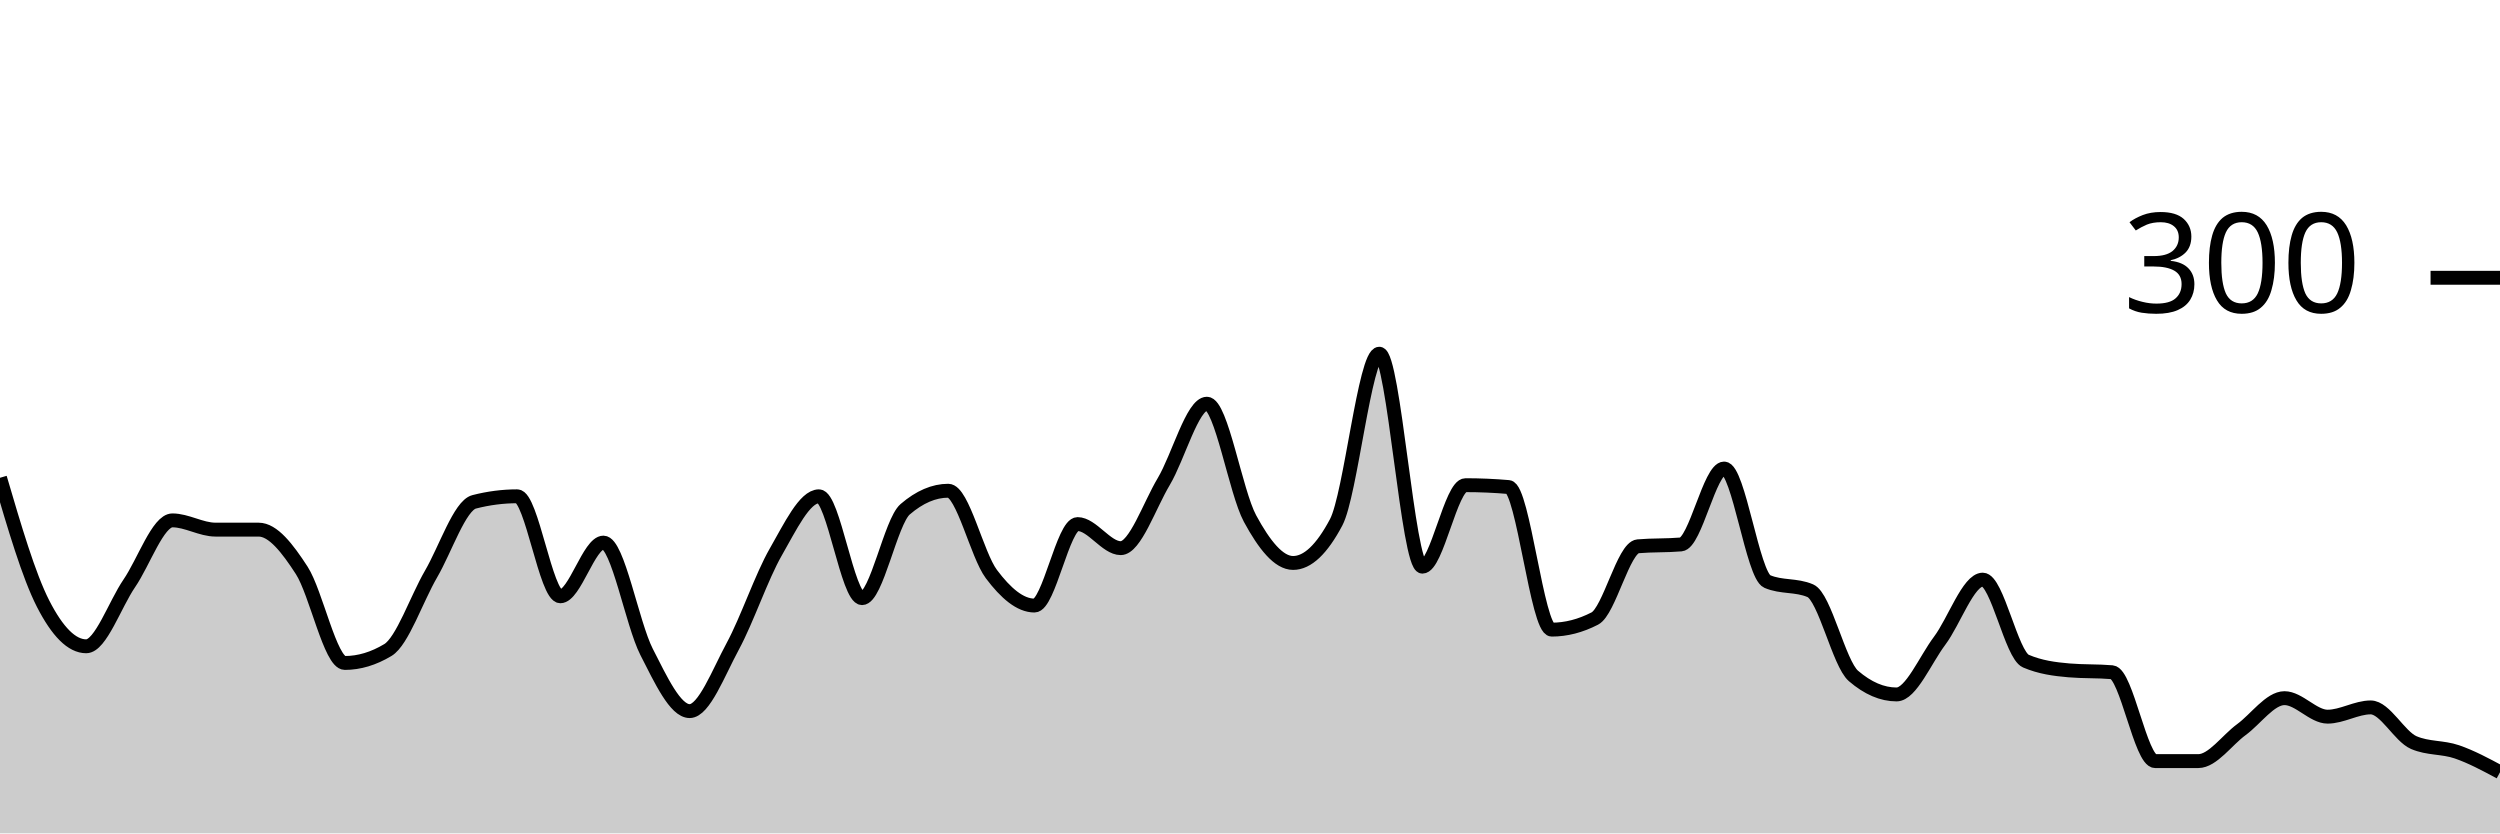
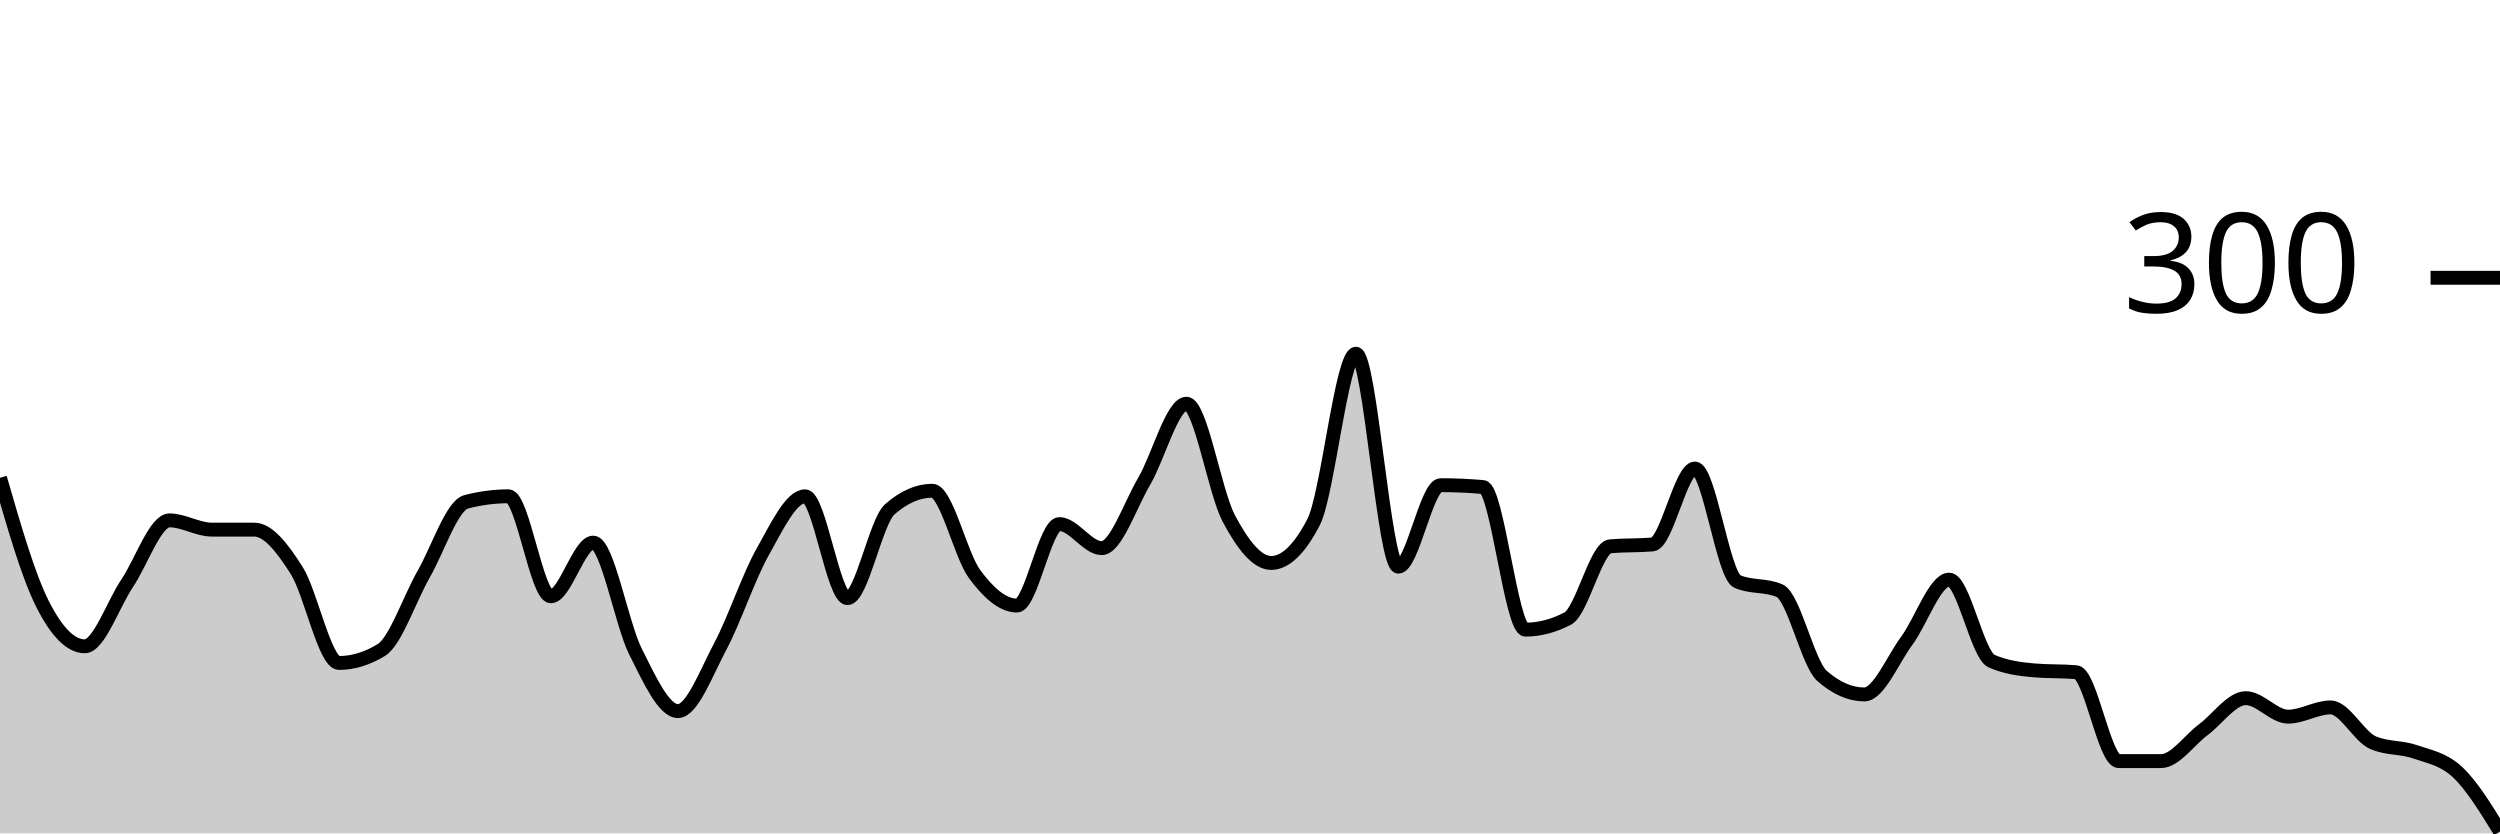
<svg xmlns="http://www.w3.org/2000/svg" viewBox="0 0 180 60">
  <g transform="translate(0,20)">
-     <path class="area" fill="rgba(0, 0, 0, 0.2)" d="M0,14.4C1.034,17.922,2.069,21.444,3.103,23.467C4.138,25.489,5.172,26.533,6.207,26.533C7.241,26.533,8.276,23.511,9.31,22C10.345,20.489,11.379,17.467,12.414,17.467C13.448,17.467,14.483,18.133,15.517,18.133C16.552,18.133,17.586,18.133,18.621,18.133C19.655,18.133,20.69,19.467,21.724,21.067C22.759,22.667,23.793,27.733,24.828,27.733C25.862,27.733,26.897,27.422,27.931,26.8C28.966,26.178,30,23.111,31.034,21.333C32.069,19.556,33.103,16.4,34.138,16.133C35.172,15.867,36.207,15.733,37.241,15.733C38.276,15.733,39.31,22.933,40.345,22.933C41.379,22.933,42.414,19.067,43.448,19.067C44.483,19.067,45.517,24.911,46.552,26.933C47.586,28.956,48.621,31.2,49.655,31.2C50.69,31.2,51.724,28.444,52.759,26.533C53.793,24.622,54.828,21.533,55.862,19.733C56.897,17.933,57.931,15.733,58.966,15.733C60,15.733,61.034,23.067,62.069,23.067C63.103,23.067,64.138,17.556,65.172,16.667C66.207,15.778,67.241,15.333,68.276,15.333C69.31,15.333,70.345,19.956,71.379,21.333C72.414,22.711,73.448,23.6,74.483,23.6C75.517,23.6,76.552,17.733,77.586,17.733C78.621,17.733,79.655,19.467,80.69,19.467C81.724,19.467,82.759,16.4,83.793,14.667C84.828,12.933,85.862,9.067,86.897,9.067C87.931,9.067,88.966,15.422,90,17.333C91.034,19.244,92.069,20.533,93.103,20.533C94.138,20.533,95.172,19.556,96.207,17.6C97.241,15.644,98.276,5.467,99.31,5.467C100.345,5.467,101.379,20.8,102.414,20.8C103.448,20.8,104.483,14.933,105.517,14.933C106.552,14.933,107.586,14.978,108.621,15.067C109.655,15.156,110.69,25.333,111.724,25.333C112.759,25.333,113.793,25.067,114.828,24.533C115.862,24,116.897,19.422,117.931,19.333C118.966,19.244,120,19.289,121.034,19.2C122.069,19.111,123.103,13.733,124.138,13.733C125.172,13.733,126.207,21.422,127.241,21.867C128.276,22.311,129.31,22.089,130.345,22.533C131.379,22.978,132.414,27.778,133.448,28.667C134.483,29.556,135.517,30,136.552,30C137.586,30,138.621,27.511,139.655,26.133C140.69,24.756,141.724,21.733,142.759,21.733C143.793,21.733,144.828,27.156,145.862,27.6C146.897,28.044,147.931,28.178,148.966,28.267C150,28.356,151.034,28.311,152.069,28.4C153.103,28.489,154.138,34.8,155.172,34.8C156.207,34.8,157.241,34.8,158.276,34.8C159.31,34.8,160.345,33.289,161.379,32.533C162.414,31.778,163.448,30.267,164.483,30.267C165.517,30.267,166.552,31.6,167.586,31.6C168.621,31.6,169.655,30.933,170.69,30.933C171.724,30.933,172.759,33.022,173.793,33.467C174.828,33.911,175.862,33.778,176.897,34.133C177.931,34.489,178.966,35.044,180,35.6L180,40C178.966,40,177.931,40,176.897,40C175.862,40,174.828,40,173.793,40C172.759,40,171.724,40,170.69,40C169.655,40,168.621,40,167.586,40C166.552,40,165.517,40,164.483,40C163.448,40,162.414,40,161.379,40C160.345,40,159.31,40,158.276,40C157.241,40,156.207,40,155.172,40C154.138,40,153.103,40,152.069,40C151.034,40,150,40,148.966,40C147.931,40,146.897,40,145.862,40C144.828,40,143.793,40,142.759,40C141.724,40,140.69,40,139.655,40C138.621,40,137.586,40,136.552,40C135.517,40,134.483,40,133.448,40C132.414,40,131.379,40,130.345,40C129.31,40,128.276,40,127.241,40C126.207,40,125.172,40,124.138,40C123.103,40,122.069,40,121.034,40C120,40,118.966,40,117.931,40C116.897,40,115.862,40,114.828,40C113.793,40,112.759,40,111.724,40C110.69,40,109.655,40,108.621,40C107.586,40,106.552,40,105.517,40C104.483,40,103.448,40,102.414,40C101.379,40,100.345,40,99.31,40C98.276,40,97.241,40,96.207,40C95.172,40,94.138,40,93.103,40C92.069,40,91.034,40,90,40C88.966,40,87.931,40,86.897,40C85.862,40,84.828,40,83.793,40C82.759,40,81.724,40,80.69,40C79.655,40,78.621,40,77.586,40C76.552,40,75.517,40,74.483,40C73.448,40,72.414,40,71.379,40C70.345,40,69.31,40,68.276,40C67.241,40,66.207,40,65.172,40C64.138,40,63.103,40,62.069,40C61.034,40,60,40,58.966,40C57.931,40,56.897,40,55.862,40C54.828,40,53.793,40,52.759,40C51.724,40,50.69,40,49.655,40C48.621,40,47.586,40,46.552,40C45.517,40,44.483,40,43.448,40C42.414,40,41.379,40,40.345,40C39.31,40,38.276,40,37.241,40C36.207,40,35.172,40,34.138,40C33.103,40,32.069,40,31.034,40C30,40,28.966,40,27.931,40C26.897,40,25.862,40,24.828,40C23.793,40,22.759,40,21.724,40C20.69,40,19.655,40,18.621,40C17.586,40,16.552,40,15.517,40C14.483,40,13.448,40,12.414,40C11.379,40,10.345,40,9.31,40C8.276,40,7.241,40,6.207,40C5.172,40,4.138,40,3.103,40C2.069,40,1.034,40,0,40Z" />
-     <path class="line" stroke="black" fill="none" d="M0,14.4C1.034,17.922,2.069,21.444,3.103,23.467C4.138,25.489,5.172,26.533,6.207,26.533C7.241,26.533,8.276,23.511,9.31,22C10.345,20.489,11.379,17.467,12.414,17.467C13.448,17.467,14.483,18.133,15.517,18.133C16.552,18.133,17.586,18.133,18.621,18.133C19.655,18.133,20.69,19.467,21.724,21.067C22.759,22.667,23.793,27.733,24.828,27.733C25.862,27.733,26.897,27.422,27.931,26.8C28.966,26.178,30,23.111,31.034,21.333C32.069,19.556,33.103,16.4,34.138,16.133C35.172,15.867,36.207,15.733,37.241,15.733C38.276,15.733,39.31,22.933,40.345,22.933C41.379,22.933,42.414,19.067,43.448,19.067C44.483,19.067,45.517,24.911,46.552,26.933C47.586,28.956,48.621,31.2,49.655,31.2C50.69,31.2,51.724,28.444,52.759,26.533C53.793,24.622,54.828,21.533,55.862,19.733C56.897,17.933,57.931,15.733,58.966,15.733C60,15.733,61.034,23.067,62.069,23.067C63.103,23.067,64.138,17.556,65.172,16.667C66.207,15.778,67.241,15.333,68.276,15.333C69.31,15.333,70.345,19.956,71.379,21.333C72.414,22.711,73.448,23.6,74.483,23.6C75.517,23.6,76.552,17.733,77.586,17.733C78.621,17.733,79.655,19.467,80.69,19.467C81.724,19.467,82.759,16.4,83.793,14.667C84.828,12.933,85.862,9.067,86.897,9.067C87.931,9.067,88.966,15.422,90,17.333C91.034,19.244,92.069,20.533,93.103,20.533C94.138,20.533,95.172,19.556,96.207,17.6C97.241,15.644,98.276,5.467,99.31,5.467C100.345,5.467,101.379,20.8,102.414,20.8C103.448,20.8,104.483,14.933,105.517,14.933C106.552,14.933,107.586,14.978,108.621,15.067C109.655,15.156,110.69,25.333,111.724,25.333C112.759,25.333,113.793,25.067,114.828,24.533C115.862,24,116.897,19.422,117.931,19.333C118.966,19.244,120,19.289,121.034,19.2C122.069,19.111,123.103,13.733,124.138,13.733C125.172,13.733,126.207,21.422,127.241,21.867C128.276,22.311,129.31,22.089,130.345,22.533C131.379,22.978,132.414,27.778,133.448,28.667C134.483,29.556,135.517,30,136.552,30C137.586,30,138.621,27.511,139.655,26.133C140.69,24.756,141.724,21.733,142.759,21.733C143.793,21.733,144.828,27.156,145.862,27.6C146.897,28.044,147.931,28.178,148.966,28.267C150,28.356,151.034,28.311,152.069,28.4C153.103,28.489,154.138,34.8,155.172,34.8C156.207,34.8,157.241,34.8,158.276,34.8C159.31,34.8,160.345,33.289,161.379,32.533C162.414,31.778,163.448,30.267,164.483,30.267C165.517,30.267,166.552,31.6,167.586,31.6C168.621,31.6,169.655,30.933,170.69,30.933C171.724,30.933,172.759,33.022,173.793,33.467C174.828,33.911,175.862,33.778,176.897,34.133C177.931,34.489,178.966,35.044,180,35.6" />
+     <path class="area" fill="rgba(0, 0, 0, 0.2)" d="M0,14.4C1.017,17.922,2.034,21.444,3.051,23.467C4.068,25.489,5.085,26.533,6.102,26.533C7.119,26.533,8.136,23.511,9.153,22C10.169,20.489,11.186,17.467,12.203,17.467C13.22,17.467,14.237,18.133,15.254,18.133C16.271,18.133,17.288,18.133,18.305,18.133C19.322,18.133,20.339,19.467,21.356,21.067C22.373,22.667,23.39,27.733,24.407,27.733C25.424,27.733,26.441,27.422,27.458,26.8C28.475,26.178,29.492,23.111,30.508,21.333C31.525,19.556,32.542,16.4,33.559,16.133C34.576,15.867,35.593,15.733,36.61,15.733C37.627,15.733,38.644,22.933,39.661,22.933C40.678,22.933,41.695,19.067,42.712,19.067C43.729,19.067,44.746,24.911,45.763,26.933C46.78,28.956,47.797,31.2,48.814,31.2C49.831,31.2,50.847,28.444,51.864,26.533C52.881,24.622,53.898,21.533,54.915,19.733C55.932,17.933,56.949,15.733,57.966,15.733C58.983,15.733,60,23.067,61.017,23.067C62.034,23.067,63.051,17.556,64.068,16.667C65.085,15.778,66.102,15.333,67.119,15.333C68.136,15.333,69.153,19.956,70.169,21.333C71.186,22.711,72.203,23.6,73.22,23.6C74.237,23.6,75.254,17.733,76.271,17.733C77.288,17.733,78.305,19.467,79.322,19.467C80.339,19.467,81.356,16.4,82.373,14.667C83.39,12.933,84.407,9.067,85.424,9.067C86.441,9.067,87.458,15.422,88.475,17.333C89.492,19.244,90.508,20.533,91.525,20.533C92.542,20.533,93.559,19.556,94.576,17.6C95.593,15.644,96.61,5.467,97.627,5.467C98.644,5.467,99.661,20.8,100.678,20.8C101.695,20.8,102.712,14.933,103.729,14.933C104.746,14.933,105.763,14.978,106.78,15.067C107.797,15.156,108.814,25.333,109.831,25.333C110.847,25.333,111.864,25.067,112.881,24.533C113.898,24,114.915,19.422,115.932,19.333C116.949,19.244,117.966,19.289,118.983,19.2C120,19.111,121.017,13.733,122.034,13.733C123.051,13.733,124.068,21.422,125.085,21.867C126.102,22.311,127.119,22.089,128.136,22.533C129.153,22.978,130.169,27.778,131.186,28.667C132.203,29.556,133.22,30,134.237,30C135.254,30,136.271,27.511,137.288,26.133C138.305,24.756,139.322,21.733,140.339,21.733C141.356,21.733,142.373,27.156,143.39,27.6C144.407,28.044,145.424,28.178,146.441,28.267C147.458,28.356,148.475,28.311,149.492,28.4C150.508,28.489,151.525,34.8,152.542,34.8C153.559,34.8,154.576,34.8,155.593,34.8C156.61,34.8,157.627,33.289,158.644,32.533C159.661,31.778,160.678,30.267,161.695,30.267C162.712,30.267,163.729,31.6,164.746,31.6C165.763,31.6,166.78,30.933,167.797,30.933C168.814,30.933,169.831,33.022,170.847,33.467C171.864,33.911,172.881,33.778,173.898,34.133C174.915,34.489,175.932,34.644,176.949,35.6C177.966,36.556,178.983,38.211,180,39.867L180,40C178.983,40,177.966,40,176.949,40C175.932,40,174.915,40,173.898,40C172.881,40,171.864,40,170.847,40C169.831,40,168.814,40,167.797,40C166.78,40,165.763,40,164.746,40C163.729,40,162.712,40,161.695,40C160.678,40,159.661,40,158.644,40C157.627,40,156.61,40,155.593,40C154.576,40,153.559,40,152.542,40C151.525,40,150.508,40,149.492,40C148.475,40,147.458,40,146.441,40C145.424,40,144.407,40,143.39,40C142.373,40,141.356,40,140.339,40C139.322,40,138.305,40,137.288,40C136.271,40,135.254,40,134.237,40C133.22,40,132.203,40,131.186,40C130.169,40,129.153,40,128.136,40C127.119,40,126.102,40,125.085,40C124.068,40,123.051,40,122.034,40C121.017,40,120,40,118.983,40C117.966,40,116.949,40,115.932,40C114.915,40,113.898,40,112.881,40C111.864,40,110.847,40,109.831,40C108.814,40,107.797,40,106.78,40C105.763,40,104.746,40,103.729,40C102.712,40,101.695,40,100.678,40C99.661,40,98.644,40,97.627,40C96.61,40,95.593,40,94.576,40C93.559,40,92.542,40,91.525,40C90.508,40,89.492,40,88.475,40C87.458,40,86.441,40,85.424,40C84.407,40,83.39,40,82.373,40C81.356,40,80.339,40,79.322,40C78.305,40,77.288,40,76.271,40C75.254,40,74.237,40,73.22,40C72.203,40,71.186,40,70.169,40C69.153,40,68.136,40,67.119,40C66.102,40,65.085,40,64.068,40C63.051,40,62.034,40,61.017,40C60,40,58.983,40,57.966,40C56.949,40,55.932,40,54.915,40C53.898,40,52.881,40,51.864,40C50.847,40,49.831,40,48.814,40C47.797,40,46.78,40,45.763,40C44.746,40,43.729,40,42.712,40C41.695,40,40.678,40,39.661,40C38.644,40,37.627,40,36.61,40C35.593,40,34.576,40,33.559,40C32.542,40,31.525,40,30.508,40C29.492,40,28.475,40,27.458,40C26.441,40,25.424,40,24.407,40C23.39,40,22.373,40,21.356,40C20.339,40,19.322,40,18.305,40C17.288,40,16.271,40,15.254,40C14.237,40,13.22,40,12.203,40C11.186,40,10.169,40,9.153,40C8.136,40,7.119,40,6.102,40C5.085,40,4.068,40,3.051,40C2.034,40,1.017,40,0,40Z" />
+     <path class="line" stroke="black" fill="none" d="M0,14.4C1.017,17.922,2.034,21.444,3.051,23.467C4.068,25.489,5.085,26.533,6.102,26.533C7.119,26.533,8.136,23.511,9.153,22C10.169,20.489,11.186,17.467,12.203,17.467C13.22,17.467,14.237,18.133,15.254,18.133C16.271,18.133,17.288,18.133,18.305,18.133C19.322,18.133,20.339,19.467,21.356,21.067C22.373,22.667,23.39,27.733,24.407,27.733C25.424,27.733,26.441,27.422,27.458,26.8C28.475,26.178,29.492,23.111,30.508,21.333C31.525,19.556,32.542,16.4,33.559,16.133C34.576,15.867,35.593,15.733,36.61,15.733C37.627,15.733,38.644,22.933,39.661,22.933C40.678,22.933,41.695,19.067,42.712,19.067C43.729,19.067,44.746,24.911,45.763,26.933C46.78,28.956,47.797,31.2,48.814,31.2C49.831,31.2,50.847,28.444,51.864,26.533C52.881,24.622,53.898,21.533,54.915,19.733C55.932,17.933,56.949,15.733,57.966,15.733C58.983,15.733,60,23.067,61.017,23.067C62.034,23.067,63.051,17.556,64.068,16.667C65.085,15.778,66.102,15.333,67.119,15.333C68.136,15.333,69.153,19.956,70.169,21.333C71.186,22.711,72.203,23.6,73.22,23.6C74.237,23.6,75.254,17.733,76.271,17.733C77.288,17.733,78.305,19.467,79.322,19.467C80.339,19.467,81.356,16.4,82.373,14.667C83.39,12.933,84.407,9.067,85.424,9.067C86.441,9.067,87.458,15.422,88.475,17.333C89.492,19.244,90.508,20.533,91.525,20.533C92.542,20.533,93.559,19.556,94.576,17.6C95.593,15.644,96.61,5.467,97.627,5.467C98.644,5.467,99.661,20.8,100.678,20.8C101.695,20.8,102.712,14.933,103.729,14.933C104.746,14.933,105.763,14.978,106.78,15.067C107.797,15.156,108.814,25.333,109.831,25.333C110.847,25.333,111.864,25.067,112.881,24.533C113.898,24,114.915,19.422,115.932,19.333C116.949,19.244,117.966,19.289,118.983,19.2C120,19.111,121.017,13.733,122.034,13.733C123.051,13.733,124.068,21.422,125.085,21.867C126.102,22.311,127.119,22.089,128.136,22.533C129.153,22.978,130.169,27.778,131.186,28.667C132.203,29.556,133.22,30,134.237,30C135.254,30,136.271,27.511,137.288,26.133C138.305,24.756,139.322,21.733,140.339,21.733C141.356,21.733,142.373,27.156,143.39,27.6C144.407,28.044,145.424,28.178,146.441,28.267C147.458,28.356,148.475,28.311,149.492,28.4C150.508,28.489,151.525,34.8,152.542,34.8C153.559,34.8,154.576,34.8,155.593,34.8C156.61,34.8,157.627,33.289,158.644,32.533C159.661,31.778,160.678,30.267,161.695,30.267C162.712,30.267,163.729,31.6,164.746,31.6C165.763,31.6,166.78,30.933,167.797,30.933C168.814,30.933,169.831,33.022,170.847,33.467C171.864,33.911,172.881,33.778,173.898,34.133C174.915,34.489,175.932,34.644,176.949,35.6C177.966,36.556,178.983,38.211,180,39.867" />
    <path class="axis-ceiling" stroke-width="1" stroke="black" fill="none" d="M175,0L180,0" />
    <text class="axis-ceiling-label" font-family="sans-serif" text-anchor="end" font-size="10px" x="170" y="2.5">300</text>
  </g>
</svg>
